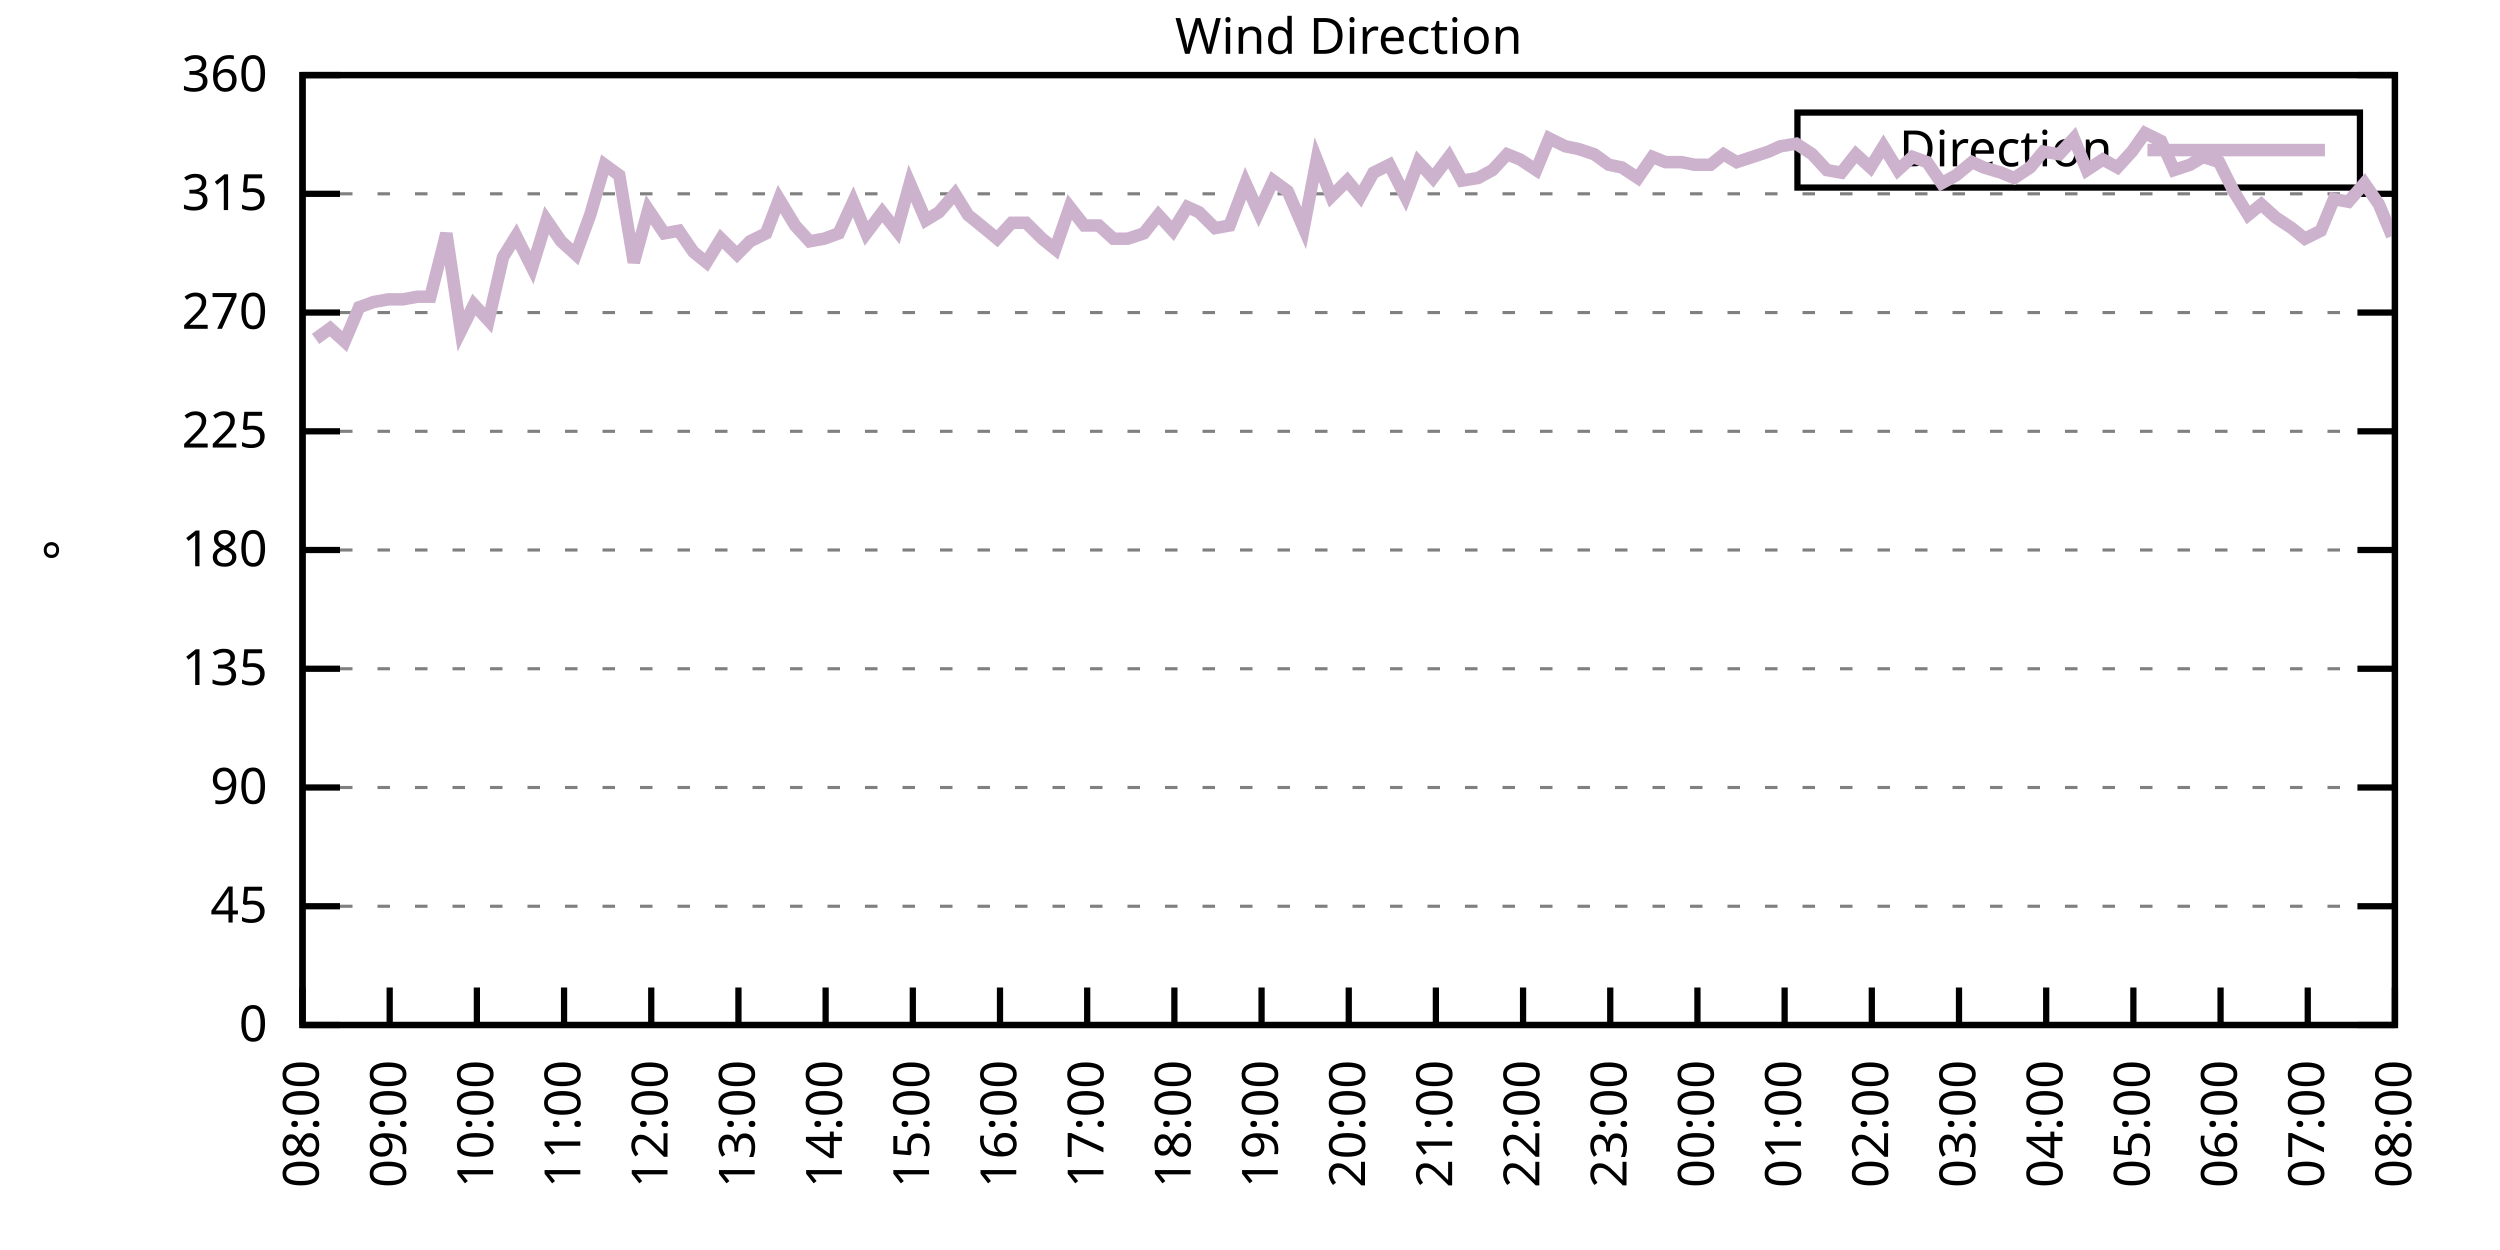
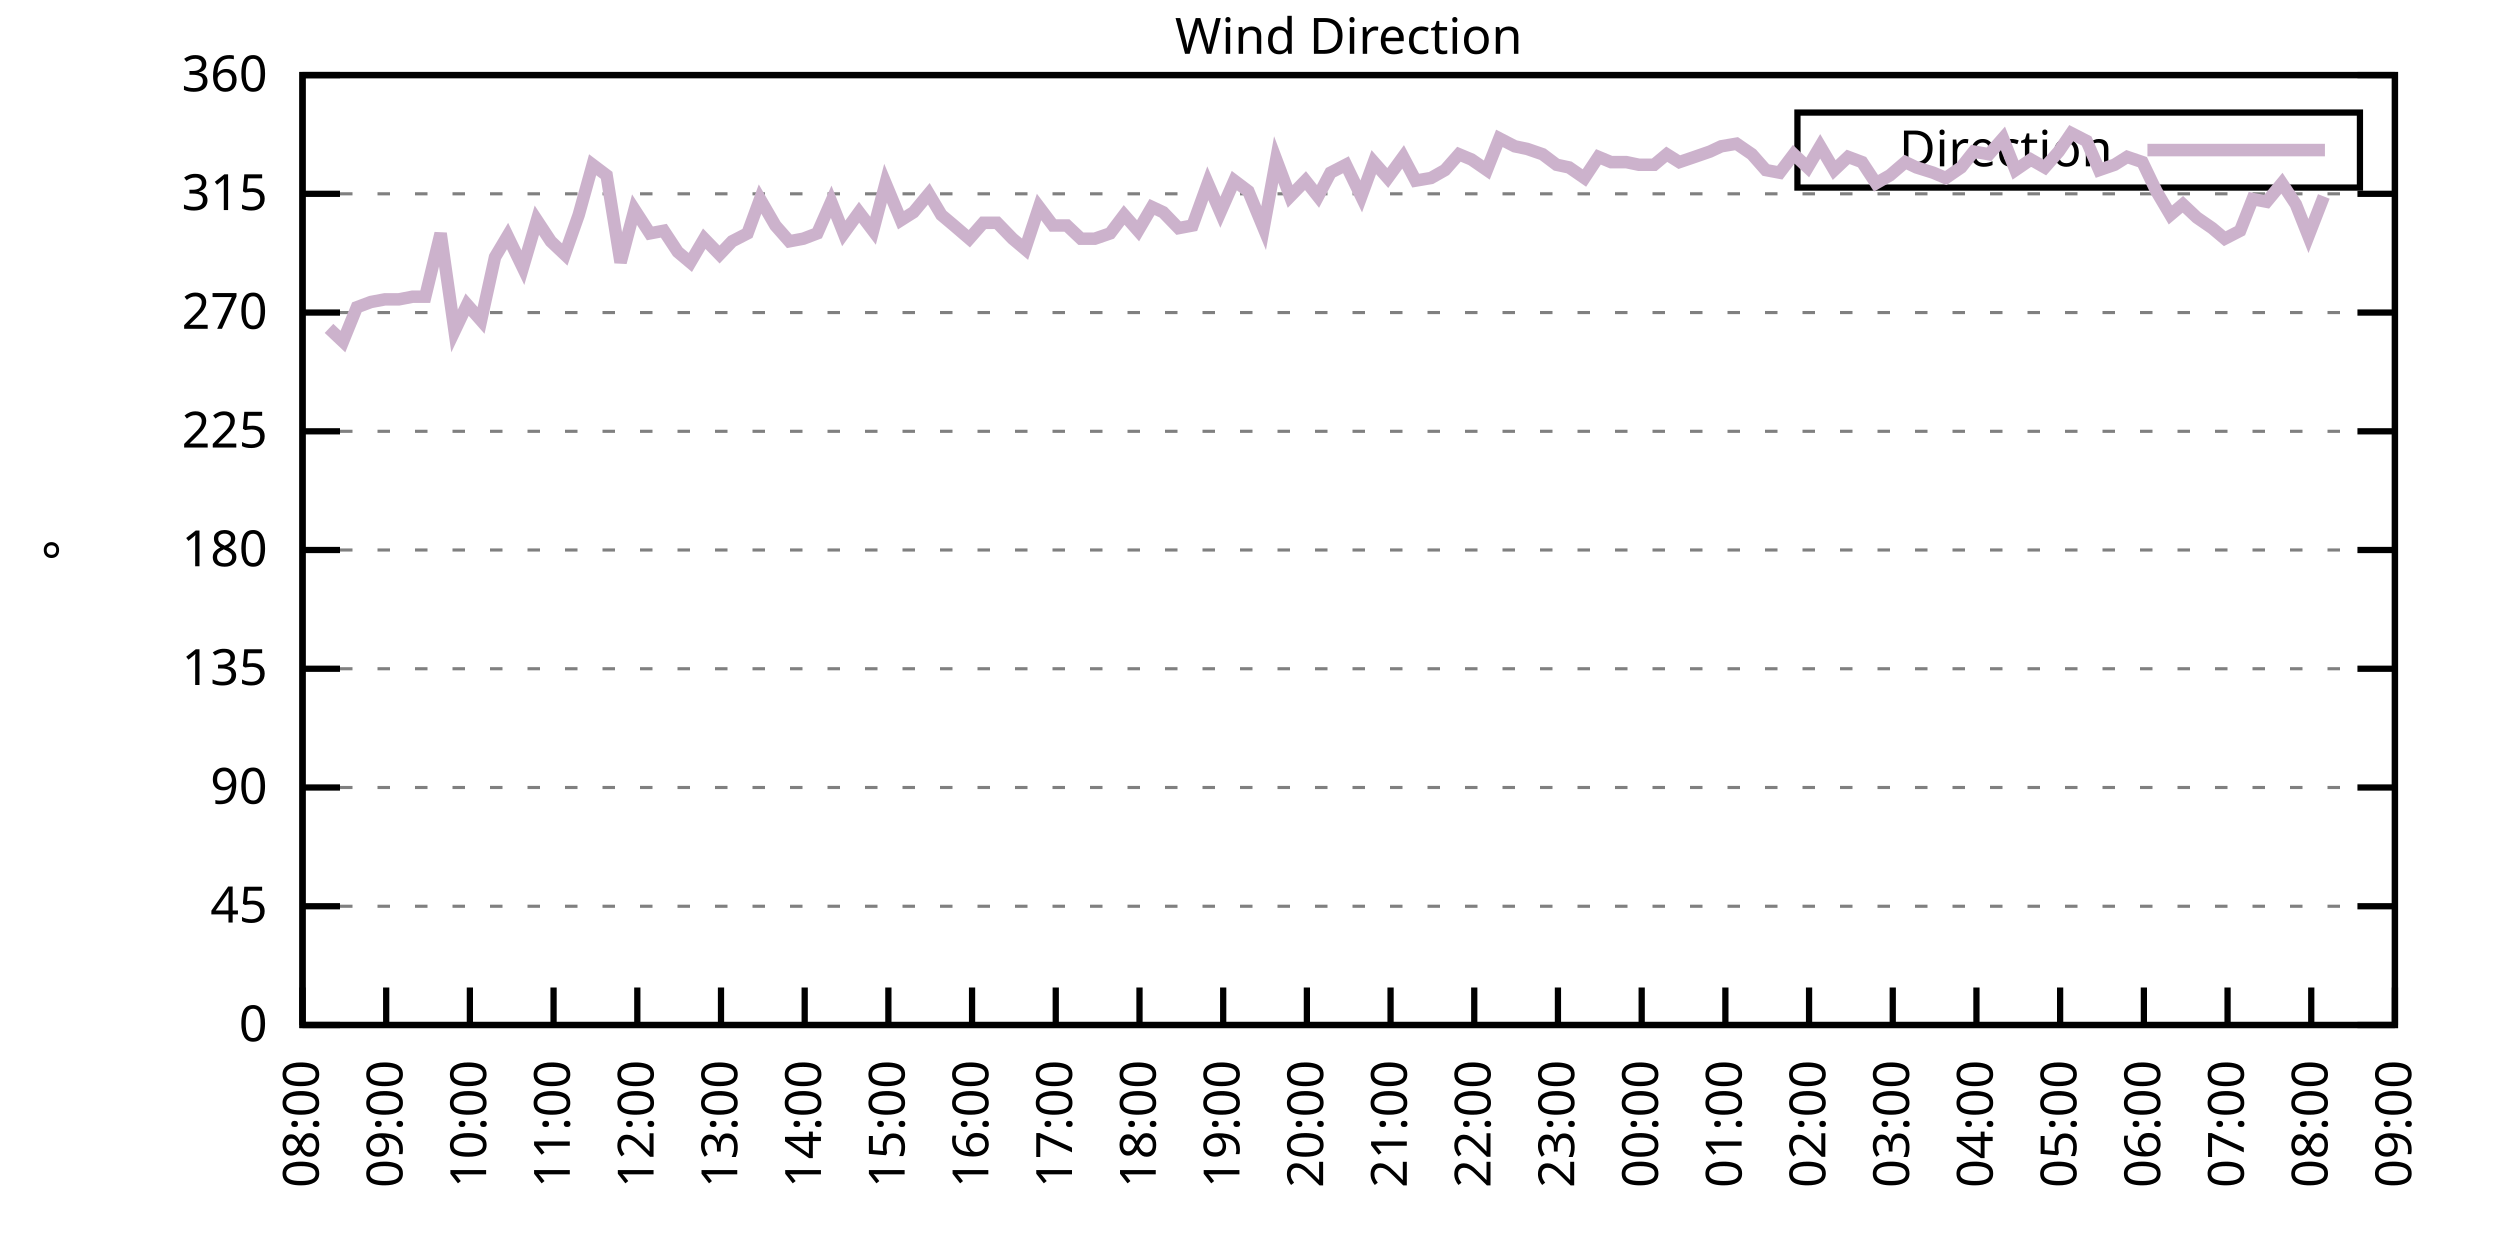
<svg xmlns="http://www.w3.org/2000/svg" xmlns:xlink="http://www.w3.org/1999/xlink" width="400" height="200" viewBox="0 0 400 200">
  <g id="gnuplot_canvas">
    <rect x="0" y="0" width="400" height="200" fill="none" />
    <defs>
      <circle id="gpDot" r="0.5" stroke-width="0.5" stroke="currentColor" />
      <path id="gpPt0" stroke-width="0.333" stroke="currentColor" d="M-1,0 h2 M0,-1 v2" />
      <path id="gpPt1" stroke-width="0.333" stroke="currentColor" d="M-1,-1 L1,1 M1,-1 L-1,1" />
      <path id="gpPt2" stroke-width="0.333" stroke="currentColor" d="M-1,0 L1,0 M0,-1 L0,1 M-1,-1 L1,1 M-1,1 L1,-1" />
      <rect id="gpPt3" stroke-width="0.333" stroke="currentColor" x="-1" y="-1" width="2" height="2" />
      <rect id="gpPt4" stroke-width="0.333" stroke="currentColor" fill="currentColor" x="-1" y="-1" width="2" height="2" />
      <circle id="gpPt5" stroke-width="0.333" stroke="currentColor" cx="0" cy="0" r="1" />
      <use xlink:href="#gpPt5" id="gpPt6" fill="currentColor" stroke="none" />
      <path id="gpPt7" stroke-width="0.333" stroke="currentColor" d="M0,-1.33 L-1.33,0.67 L1.33,0.67 z" />
      <use xlink:href="#gpPt7" id="gpPt8" fill="currentColor" stroke="none" />
      <use xlink:href="#gpPt7" id="gpPt9" stroke="currentColor" transform="rotate(180)" />
      <use xlink:href="#gpPt9" id="gpPt10" fill="currentColor" stroke="none" />
      <use xlink:href="#gpPt3" id="gpPt11" stroke="currentColor" transform="rotate(45)" />
      <use xlink:href="#gpPt11" id="gpPt12" fill="currentColor" stroke="none" />
      <path id="gpPt13" stroke-width="0.333" stroke="currentColor" d="M0,1.330 L1.265,0.411 L0.782,-1.067 L-0.782,-1.076 L-1.265,0.411 z" />
      <use xlink:href="#gpPt13" id="gpPt14" fill="currentColor" stroke="none" />
      <filter id="textbox" filterUnits="objectBoundingBox" x="0" y="0" height="1" width="1">
        <feFlood flood-color="white" flood-opacity="1" result="bgnd" />
        <feComposite in="SourceGraphic" in2="bgnd" operator="atop" />
      </filter>
      <filter id="greybox" filterUnits="objectBoundingBox" x="0" y="0" height="1" width="1">
        <feFlood flood-color="lightgrey" flood-opacity="1" result="grey" />
        <feComposite in="SourceGraphic" in2="grey" operator="atop" />
      </filter>
    </defs>
    <g fill="none" color="white" stroke="currentColor" stroke-width="1.00" stroke-linecap="butt" stroke-linejoin="miter">
</g>
    <g fill="none" color="black" stroke="currentColor" stroke-width="1.00" stroke-linecap="butt" stroke-linejoin="miter">
      <g stroke="none" shape-rendering="crispEdges">
        <polygon fill="rgb(255, 255, 255)" points="48.40,164.00 383.18,164.00 383.18,12.02 48.40,12.02 " />
      </g>
    </g>
    <g fill="none" color="black" stroke="currentColor" stroke-width="1.00" stroke-linecap="butt" stroke-linejoin="miter">
</g>
    <g fill="none" color="black" stroke="black" stroke-width="0.50" stroke-linecap="butt" stroke-linejoin="miter">
</g>
    <g fill="none" color="gray" stroke="currentColor" stroke-width="0.50" stroke-linecap="butt" stroke-linejoin="miter">
      <path stroke="gray" stroke-dasharray="2,4" class="gridline" d="M48.40,164.00 L383.19,164.00  " />
    </g>
    <g fill="none" color="gray" stroke="gray" stroke-width="1.00" stroke-linecap="butt" stroke-linejoin="miter">
</g>
    <g fill="none" color="black" stroke="currentColor" stroke-width="1.00" stroke-linecap="butt" stroke-linejoin="miter">
      <path stroke="black" d="M48.40,164.00 L54.40,164.00 M383.19,164.00 L377.19,164.00  " />
      <g transform="translate(42.80,166.60)" stroke="none" fill="black" font-family="Sans" font-size="8.00" text-anchor="end">
        <text>
          <tspan font-family="Sans"> 0</tspan>
        </text>
      </g>
    </g>
    <g fill="none" color="black" stroke="currentColor" stroke-width="1.00" stroke-linecap="butt" stroke-linejoin="miter">
</g>
    <g fill="none" color="black" stroke="black" stroke-width="0.50" stroke-linecap="butt" stroke-linejoin="miter">
</g>
    <g fill="none" color="gray" stroke="currentColor" stroke-width="0.50" stroke-linecap="butt" stroke-linejoin="miter">
      <path stroke="gray" stroke-dasharray="2,4" class="gridline" d="M48.40,145.00 L383.19,145.00  " />
    </g>
    <g fill="none" color="gray" stroke="gray" stroke-width="1.00" stroke-linecap="butt" stroke-linejoin="miter">
</g>
    <g fill="none" color="black" stroke="currentColor" stroke-width="1.00" stroke-linecap="butt" stroke-linejoin="miter">
      <path stroke="black" d="M48.40,145.00 L54.40,145.00 M383.19,145.00 L377.19,145.00  " />
      <g transform="translate(42.80,147.60)" stroke="none" fill="black" font-family="Sans" font-size="8.00" text-anchor="end">
        <text>
          <tspan font-family="Sans"> 45</tspan>
        </text>
      </g>
    </g>
    <g fill="none" color="black" stroke="currentColor" stroke-width="1.00" stroke-linecap="butt" stroke-linejoin="miter">
</g>
    <g fill="none" color="black" stroke="black" stroke-width="0.50" stroke-linecap="butt" stroke-linejoin="miter">
</g>
    <g fill="none" color="gray" stroke="currentColor" stroke-width="0.50" stroke-linecap="butt" stroke-linejoin="miter">
      <path stroke="gray" stroke-dasharray="2,4" class="gridline" d="M48.40,126.00 L383.19,126.00  " />
    </g>
    <g fill="none" color="gray" stroke="gray" stroke-width="1.00" stroke-linecap="butt" stroke-linejoin="miter">
</g>
    <g fill="none" color="black" stroke="currentColor" stroke-width="1.00" stroke-linecap="butt" stroke-linejoin="miter">
      <path stroke="black" d="M48.40,126.00 L54.40,126.00 M383.19,126.00 L377.19,126.00  " />
      <g transform="translate(42.80,128.60)" stroke="none" fill="black" font-family="Sans" font-size="8.00" text-anchor="end">
        <text>
          <tspan font-family="Sans"> 90</tspan>
        </text>
      </g>
    </g>
    <g fill="none" color="black" stroke="currentColor" stroke-width="1.00" stroke-linecap="butt" stroke-linejoin="miter">
</g>
    <g fill="none" color="black" stroke="black" stroke-width="0.50" stroke-linecap="butt" stroke-linejoin="miter">
</g>
    <g fill="none" color="gray" stroke="currentColor" stroke-width="0.50" stroke-linecap="butt" stroke-linejoin="miter">
      <path stroke="gray" stroke-dasharray="2,4" class="gridline" d="M48.40,107.00 L383.19,107.00  " />
    </g>
    <g fill="none" color="gray" stroke="gray" stroke-width="1.00" stroke-linecap="butt" stroke-linejoin="miter">
</g>
    <g fill="none" color="black" stroke="currentColor" stroke-width="1.00" stroke-linecap="butt" stroke-linejoin="miter">
      <path stroke="black" d="M48.40,107.00 L54.40,107.00 M383.19,107.00 L377.19,107.00  " />
      <g transform="translate(42.80,109.60)" stroke="none" fill="black" font-family="Sans" font-size="8.00" text-anchor="end">
        <text>
          <tspan font-family="Sans"> 135</tspan>
        </text>
      </g>
    </g>
    <g fill="none" color="black" stroke="currentColor" stroke-width="1.00" stroke-linecap="butt" stroke-linejoin="miter">
</g>
    <g fill="none" color="black" stroke="black" stroke-width="0.50" stroke-linecap="butt" stroke-linejoin="miter">
</g>
    <g fill="none" color="gray" stroke="currentColor" stroke-width="0.50" stroke-linecap="butt" stroke-linejoin="miter">
      <path stroke="gray" stroke-dasharray="2,4" class="gridline" d="M48.40,88.00 L383.19,88.00  " />
    </g>
    <g fill="none" color="gray" stroke="gray" stroke-width="1.00" stroke-linecap="butt" stroke-linejoin="miter">
</g>
    <g fill="none" color="black" stroke="currentColor" stroke-width="1.00" stroke-linecap="butt" stroke-linejoin="miter">
      <path stroke="black" d="M48.40,88.00 L54.40,88.00 M383.19,88.00 L377.19,88.00  " />
      <g transform="translate(42.80,90.60)" stroke="none" fill="black" font-family="Sans" font-size="8.00" text-anchor="end">
        <text>
          <tspan font-family="Sans"> 180</tspan>
        </text>
      </g>
    </g>
    <g fill="none" color="black" stroke="currentColor" stroke-width="1.00" stroke-linecap="butt" stroke-linejoin="miter">
</g>
    <g fill="none" color="black" stroke="black" stroke-width="0.50" stroke-linecap="butt" stroke-linejoin="miter">
</g>
    <g fill="none" color="gray" stroke="currentColor" stroke-width="0.50" stroke-linecap="butt" stroke-linejoin="miter">
      <path stroke="gray" stroke-dasharray="2,4" class="gridline" d="M48.40,69.01 L383.19,69.01  " />
    </g>
    <g fill="none" color="gray" stroke="gray" stroke-width="1.00" stroke-linecap="butt" stroke-linejoin="miter">
</g>
    <g fill="none" color="black" stroke="currentColor" stroke-width="1.00" stroke-linecap="butt" stroke-linejoin="miter">
      <path stroke="black" d="M48.40,69.01 L54.40,69.01 M383.19,69.01 L377.19,69.01  " />
      <g transform="translate(42.80,71.61)" stroke="none" fill="black" font-family="Sans" font-size="8.00" text-anchor="end">
        <text>
          <tspan font-family="Sans"> 225</tspan>
        </text>
      </g>
    </g>
    <g fill="none" color="black" stroke="currentColor" stroke-width="1.00" stroke-linecap="butt" stroke-linejoin="miter">
</g>
    <g fill="none" color="black" stroke="black" stroke-width="0.50" stroke-linecap="butt" stroke-linejoin="miter">
</g>
    <g fill="none" color="gray" stroke="currentColor" stroke-width="0.50" stroke-linecap="butt" stroke-linejoin="miter">
      <path stroke="gray" stroke-dasharray="2,4" class="gridline" d="M48.40,50.01 L383.19,50.01  " />
    </g>
    <g fill="none" color="gray" stroke="gray" stroke-width="1.00" stroke-linecap="butt" stroke-linejoin="miter">
</g>
    <g fill="none" color="black" stroke="currentColor" stroke-width="1.00" stroke-linecap="butt" stroke-linejoin="miter">
      <path stroke="black" d="M48.40,50.01 L54.40,50.01 M383.19,50.01 L377.19,50.01  " />
      <g transform="translate(42.80,52.61)" stroke="none" fill="black" font-family="Sans" font-size="8.00" text-anchor="end">
        <text>
          <tspan font-family="Sans"> 270</tspan>
        </text>
      </g>
    </g>
    <g fill="none" color="black" stroke="currentColor" stroke-width="1.00" stroke-linecap="butt" stroke-linejoin="miter">
</g>
    <g fill="none" color="black" stroke="black" stroke-width="0.50" stroke-linecap="butt" stroke-linejoin="miter">
</g>
    <g fill="none" color="gray" stroke="currentColor" stroke-width="0.50" stroke-linecap="butt" stroke-linejoin="miter">
      <path stroke="gray" stroke-dasharray="2,4" class="gridline" d="M48.40,31.01 L383.19,31.01  " />
    </g>
    <g fill="none" color="gray" stroke="gray" stroke-width="1.00" stroke-linecap="butt" stroke-linejoin="miter">
</g>
    <g fill="none" color="black" stroke="currentColor" stroke-width="1.00" stroke-linecap="butt" stroke-linejoin="miter">
      <path stroke="black" d="M48.40,31.01 L54.40,31.01 M383.19,31.01 L377.19,31.01  " />
      <g transform="translate(42.80,33.61)" stroke="none" fill="black" font-family="Sans" font-size="8.00" text-anchor="end">
        <text>
          <tspan font-family="Sans"> 315</tspan>
        </text>
      </g>
    </g>
    <g fill="none" color="black" stroke="currentColor" stroke-width="1.00" stroke-linecap="butt" stroke-linejoin="miter">
</g>
    <g fill="none" color="black" stroke="black" stroke-width="0.50" stroke-linecap="butt" stroke-linejoin="miter">
</g>
    <g fill="none" color="gray" stroke="currentColor" stroke-width="0.50" stroke-linecap="butt" stroke-linejoin="miter">
      <path stroke="gray" stroke-dasharray="2,4" class="gridline" d="M48.40,12.01 L383.19,12.01  " />
    </g>
    <g fill="none" color="gray" stroke="gray" stroke-width="1.00" stroke-linecap="butt" stroke-linejoin="miter">
</g>
    <g fill="none" color="black" stroke="currentColor" stroke-width="1.00" stroke-linecap="butt" stroke-linejoin="miter">
      <path stroke="black" d="M48.40,12.01 L54.40,12.01 M383.19,12.01 L377.19,12.01  " />
      <g transform="translate(42.80,14.61)" stroke="none" fill="black" font-family="Sans" font-size="8.00" text-anchor="end">
        <text>
          <tspan font-family="Sans"> 360</tspan>
        </text>
      </g>
    </g>
    <g fill="none" color="black" stroke="currentColor" stroke-width="1.00" stroke-linecap="butt" stroke-linejoin="miter">
      <path stroke="black" d="M48.40,164.00 L48.40,158.00  " />
      <g transform="translate(51.00,169.60) rotate(270.00)" stroke="none" fill="black" font-family="Sans" font-size="8.00" text-anchor="end">
        <text>
          <tspan font-family="Sans">08:00</tspan>
        </text>
      </g>
    </g>
    <g fill="none" color="black" stroke="currentColor" stroke-width="1.00" stroke-linecap="butt" stroke-linejoin="miter">
-       <path stroke="black" d="M62.35,164.00 L62.35,158.00  " />
-       <g transform="translate(64.95,169.60) rotate(270.00)" stroke="none" fill="black" font-family="Sans" font-size="8.00" text-anchor="end">
+       <path stroke="black" d="M61.79,164.00 L61.79,158.00  " />
+       <g transform="translate(64.39,169.60) rotate(270.00)" stroke="none" fill="black" font-family="Sans" font-size="8.00" text-anchor="end">
        <text>
          <tspan font-family="Sans">09:00</tspan>
        </text>
      </g>
    </g>
    <g fill="none" color="black" stroke="currentColor" stroke-width="1.00" stroke-linecap="butt" stroke-linejoin="miter">
-       <path stroke="black" d="M76.30,164.00 L76.30,158.00  " />
-       <g transform="translate(78.90,169.60) rotate(270.00)" stroke="none" fill="black" font-family="Sans" font-size="8.00" text-anchor="end">
+       <path stroke="black" d="M75.18,164.00 L75.18,158.00  " />
+       <g transform="translate(77.78,169.60) rotate(270.00)" stroke="none" fill="black" font-family="Sans" font-size="8.00" text-anchor="end">
        <text>
          <tspan font-family="Sans">10:00</tspan>
        </text>
      </g>
    </g>
    <g fill="none" color="black" stroke="currentColor" stroke-width="1.00" stroke-linecap="butt" stroke-linejoin="miter">
-       <path stroke="black" d="M90.25,164.00 L90.25,158.00  " />
-       <g transform="translate(92.85,169.60) rotate(270.00)" stroke="none" fill="black" font-family="Sans" font-size="8.00" text-anchor="end">
+       <path stroke="black" d="M88.57,164.00 L88.57,158.00  " />
+       <g transform="translate(91.17,169.60) rotate(270.00)" stroke="none" fill="black" font-family="Sans" font-size="8.00" text-anchor="end">
        <text>
          <tspan font-family="Sans">11:00</tspan>
        </text>
      </g>
    </g>
    <g fill="none" color="black" stroke="currentColor" stroke-width="1.00" stroke-linecap="butt" stroke-linejoin="miter">
-       <path stroke="black" d="M104.20,164.00 L104.20,158.00  " />
-       <g transform="translate(106.80,169.60) rotate(270.00)" stroke="none" fill="black" font-family="Sans" font-size="8.00" text-anchor="end">
+       <path stroke="black" d="M101.97,164.00 L101.97,158.00  " />
+       <g transform="translate(104.57,169.60) rotate(270.00)" stroke="none" fill="black" font-family="Sans" font-size="8.00" text-anchor="end">
        <text>
          <tspan font-family="Sans">12:00</tspan>
        </text>
      </g>
    </g>
    <g fill="none" color="black" stroke="currentColor" stroke-width="1.00" stroke-linecap="butt" stroke-linejoin="miter">
-       <path stroke="black" d="M118.15,164.00 L118.15,158.00  " />
-       <g transform="translate(120.75,169.60) rotate(270.00)" stroke="none" fill="black" font-family="Sans" font-size="8.00" text-anchor="end">
+       <path stroke="black" d="M115.36,164.00 L115.36,158.00  " />
+       <g transform="translate(117.96,169.60) rotate(270.00)" stroke="none" fill="black" font-family="Sans" font-size="8.00" text-anchor="end">
        <text>
          <tspan font-family="Sans">13:00</tspan>
        </text>
      </g>
    </g>
    <g fill="none" color="black" stroke="currentColor" stroke-width="1.00" stroke-linecap="butt" stroke-linejoin="miter">
-       <path stroke="black" d="M132.10,164.00 L132.10,158.00  " />
-       <g transform="translate(134.70,169.60) rotate(270.00)" stroke="none" fill="black" font-family="Sans" font-size="8.00" text-anchor="end">
+       <path stroke="black" d="M128.75,164.00 L128.75,158.00  " />
+       <g transform="translate(131.35,169.60) rotate(270.00)" stroke="none" fill="black" font-family="Sans" font-size="8.00" text-anchor="end">
        <text>
          <tspan font-family="Sans">14:00</tspan>
        </text>
      </g>
    </g>
    <g fill="none" color="black" stroke="currentColor" stroke-width="1.00" stroke-linecap="butt" stroke-linejoin="miter">
-       <path stroke="black" d="M146.05,164.00 L146.05,158.00  " />
-       <g transform="translate(148.65,169.60) rotate(270.00)" stroke="none" fill="black" font-family="Sans" font-size="8.00" text-anchor="end">
+       <path stroke="black" d="M142.14,164.00 L142.14,158.00  " />
+       <g transform="translate(144.74,169.60) rotate(270.00)" stroke="none" fill="black" font-family="Sans" font-size="8.00" text-anchor="end">
        <text>
          <tspan font-family="Sans">15:00</tspan>
        </text>
      </g>
    </g>
    <g fill="none" color="black" stroke="currentColor" stroke-width="1.00" stroke-linecap="butt" stroke-linejoin="miter">
-       <path stroke="black" d="M160.00,164.00 L160.00,158.00  " />
-       <g transform="translate(162.60,169.60) rotate(270.00)" stroke="none" fill="black" font-family="Sans" font-size="8.00" text-anchor="end">
+       <path stroke="black" d="M155.53,164.00 L155.53,158.00  " />
+       <g transform="translate(158.13,169.60) rotate(270.00)" stroke="none" fill="black" font-family="Sans" font-size="8.00" text-anchor="end">
        <text>
          <tspan font-family="Sans">16:00</tspan>
        </text>
      </g>
    </g>
    <g fill="none" color="black" stroke="currentColor" stroke-width="1.00" stroke-linecap="butt" stroke-linejoin="miter">
-       <path stroke="black" d="M173.95,164.00 L173.95,158.00  " />
-       <g transform="translate(176.55,169.60) rotate(270.00)" stroke="none" fill="black" font-family="Sans" font-size="8.00" text-anchor="end">
+       <path stroke="black" d="M168.92,164.00 L168.92,158.00  " />
+       <g transform="translate(171.52,169.60) rotate(270.00)" stroke="none" fill="black" font-family="Sans" font-size="8.00" text-anchor="end">
        <text>
          <tspan font-family="Sans">17:00</tspan>
        </text>
      </g>
    </g>
    <g fill="none" color="black" stroke="currentColor" stroke-width="1.00" stroke-linecap="butt" stroke-linejoin="miter">
-       <path stroke="black" d="M187.90,164.00 L187.90,158.00  " />
-       <g transform="translate(190.50,169.60) rotate(270.00)" stroke="none" fill="black" font-family="Sans" font-size="8.00" text-anchor="end">
+       <path stroke="black" d="M182.32,164.00 L182.32,158.00  " />
+       <g transform="translate(184.92,169.60) rotate(270.00)" stroke="none" fill="black" font-family="Sans" font-size="8.00" text-anchor="end">
        <text>
          <tspan font-family="Sans">18:00</tspan>
        </text>
      </g>
    </g>
    <g fill="none" color="black" stroke="currentColor" stroke-width="1.00" stroke-linecap="butt" stroke-linejoin="miter">
-       <path stroke="black" d="M201.85,164.00 L201.85,158.00  " />
-       <g transform="translate(204.45,169.60) rotate(270.00)" stroke="none" fill="black" font-family="Sans" font-size="8.00" text-anchor="end">
+       <path stroke="black" d="M195.71,164.00 L195.71,158.00  " />
+       <g transform="translate(198.31,169.60) rotate(270.00)" stroke="none" fill="black" font-family="Sans" font-size="8.00" text-anchor="end">
        <text>
          <tspan font-family="Sans">19:00</tspan>
        </text>
      </g>
    </g>
    <g fill="none" color="black" stroke="currentColor" stroke-width="1.00" stroke-linecap="butt" stroke-linejoin="miter">
-       <path stroke="black" d="M215.80,164.00 L215.80,158.00  " />
-       <g transform="translate(218.40,169.60) rotate(270.00)" stroke="none" fill="black" font-family="Sans" font-size="8.00" text-anchor="end">
+       <path stroke="black" d="M209.10,164.00 L209.10,158.00  " />
+       <g transform="translate(211.70,169.60) rotate(270.00)" stroke="none" fill="black" font-family="Sans" font-size="8.00" text-anchor="end">
        <text>
          <tspan font-family="Sans">20:00</tspan>
        </text>
      </g>
    </g>
    <g fill="none" color="black" stroke="currentColor" stroke-width="1.00" stroke-linecap="butt" stroke-linejoin="miter">
-       <path stroke="black" d="M229.74,164.00 L229.74,158.00  " />
-       <g transform="translate(232.34,169.60) rotate(270.00)" stroke="none" fill="black" font-family="Sans" font-size="8.00" text-anchor="end">
+       <path stroke="black" d="M222.49,164.00 L222.49,158.00  " />
+       <g transform="translate(225.09,169.60) rotate(270.00)" stroke="none" fill="black" font-family="Sans" font-size="8.00" text-anchor="end">
        <text>
          <tspan font-family="Sans">21:00</tspan>
        </text>
      </g>
    </g>
    <g fill="none" color="black" stroke="currentColor" stroke-width="1.00" stroke-linecap="butt" stroke-linejoin="miter">
-       <path stroke="black" d="M243.69,164.00 L243.69,158.00  " />
-       <g transform="translate(246.29,169.60) rotate(270.00)" stroke="none" fill="black" font-family="Sans" font-size="8.00" text-anchor="end">
+       <path stroke="black" d="M235.88,164.00 L235.88,158.00  " />
+       <g transform="translate(238.48,169.60) rotate(270.00)" stroke="none" fill="black" font-family="Sans" font-size="8.00" text-anchor="end">
        <text>
          <tspan font-family="Sans">22:00</tspan>
        </text>
      </g>
    </g>
    <g fill="none" color="black" stroke="currentColor" stroke-width="1.00" stroke-linecap="butt" stroke-linejoin="miter">
-       <path stroke="black" d="M257.64,164.00 L257.64,158.00  " />
-       <g transform="translate(260.24,169.60) rotate(270.00)" stroke="none" fill="black" font-family="Sans" font-size="8.00" text-anchor="end">
+       <path stroke="black" d="M249.27,164.00 L249.27,158.00  " />
+       <g transform="translate(251.87,169.60) rotate(270.00)" stroke="none" fill="black" font-family="Sans" font-size="8.00" text-anchor="end">
        <text>
          <tspan font-family="Sans">23:00</tspan>
        </text>
      </g>
    </g>
    <g fill="none" color="black" stroke="currentColor" stroke-width="1.00" stroke-linecap="butt" stroke-linejoin="miter">
-       <path stroke="black" d="M271.59,164.00 L271.59,158.00  " />
-       <g transform="translate(274.19,169.60) rotate(270.00)" stroke="none" fill="black" font-family="Sans" font-size="8.00" text-anchor="end">
+       <path stroke="black" d="M262.67,164.00 L262.67,158.00  " />
+       <g transform="translate(265.27,169.60) rotate(270.00)" stroke="none" fill="black" font-family="Sans" font-size="8.00" text-anchor="end">
        <text>
          <tspan font-family="Sans">00:00</tspan>
        </text>
      </g>
    </g>
    <g fill="none" color="black" stroke="currentColor" stroke-width="1.00" stroke-linecap="butt" stroke-linejoin="miter">
-       <path stroke="black" d="M285.54,164.00 L285.54,158.00  " />
-       <g transform="translate(288.14,169.60) rotate(270.00)" stroke="none" fill="black" font-family="Sans" font-size="8.00" text-anchor="end">
+       <path stroke="black" d="M276.06,164.00 L276.06,158.00  " />
+       <g transform="translate(278.66,169.60) rotate(270.00)" stroke="none" fill="black" font-family="Sans" font-size="8.00" text-anchor="end">
        <text>
          <tspan font-family="Sans">01:00</tspan>
        </text>
      </g>
    </g>
    <g fill="none" color="black" stroke="currentColor" stroke-width="1.00" stroke-linecap="butt" stroke-linejoin="miter">
-       <path stroke="black" d="M299.49,164.00 L299.49,158.00  " />
-       <g transform="translate(302.09,169.60) rotate(270.00)" stroke="none" fill="black" font-family="Sans" font-size="8.00" text-anchor="end">
+       <path stroke="black" d="M289.45,164.00 L289.45,158.00  " />
+       <g transform="translate(292.05,169.60) rotate(270.00)" stroke="none" fill="black" font-family="Sans" font-size="8.00" text-anchor="end">
        <text>
          <tspan font-family="Sans">02:00</tspan>
        </text>
      </g>
    </g>
    <g fill="none" color="black" stroke="currentColor" stroke-width="1.00" stroke-linecap="butt" stroke-linejoin="miter">
-       <path stroke="black" d="M313.44,164.00 L313.44,158.00  " />
-       <g transform="translate(316.04,169.60) rotate(270.00)" stroke="none" fill="black" font-family="Sans" font-size="8.00" text-anchor="end">
+       <path stroke="black" d="M302.84,164.00 L302.84,158.00  " />
+       <g transform="translate(305.44,169.60) rotate(270.00)" stroke="none" fill="black" font-family="Sans" font-size="8.00" text-anchor="end">
        <text>
          <tspan font-family="Sans">03:00</tspan>
        </text>
      </g>
    </g>
    <g fill="none" color="black" stroke="currentColor" stroke-width="1.00" stroke-linecap="butt" stroke-linejoin="miter">
-       <path stroke="black" d="M327.39,164.00 L327.39,158.00  " />
-       <g transform="translate(329.99,169.60) rotate(270.00)" stroke="none" fill="black" font-family="Sans" font-size="8.00" text-anchor="end">
+       <path stroke="black" d="M316.23,164.00 L316.23,158.00  " />
+       <g transform="translate(318.83,169.60) rotate(270.00)" stroke="none" fill="black" font-family="Sans" font-size="8.00" text-anchor="end">
        <text>
          <tspan font-family="Sans">04:00</tspan>
        </text>
      </g>
    </g>
    <g fill="none" color="black" stroke="currentColor" stroke-width="1.00" stroke-linecap="butt" stroke-linejoin="miter">
-       <path stroke="black" d="M341.34,164.00 L341.34,158.00  " />
-       <g transform="translate(343.94,169.60) rotate(270.00)" stroke="none" fill="black" font-family="Sans" font-size="8.00" text-anchor="end">
+       <path stroke="black" d="M329.62,164.00 L329.62,158.00  " />
+       <g transform="translate(332.22,169.60) rotate(270.00)" stroke="none" fill="black" font-family="Sans" font-size="8.00" text-anchor="end">
        <text>
          <tspan font-family="Sans">05:00</tspan>
        </text>
      </g>
    </g>
    <g fill="none" color="black" stroke="currentColor" stroke-width="1.00" stroke-linecap="butt" stroke-linejoin="miter">
-       <path stroke="black" d="M355.29,164.00 L355.29,158.00  " />
-       <g transform="translate(357.89,169.60) rotate(270.00)" stroke="none" fill="black" font-family="Sans" font-size="8.00" text-anchor="end">
+       <path stroke="black" d="M343.02,164.00 L343.02,158.00  " />
+       <g transform="translate(345.62,169.60) rotate(270.00)" stroke="none" fill="black" font-family="Sans" font-size="8.00" text-anchor="end">
        <text>
          <tspan font-family="Sans">06:00</tspan>
        </text>
      </g>
    </g>
    <g fill="none" color="black" stroke="currentColor" stroke-width="1.00" stroke-linecap="butt" stroke-linejoin="miter">
-       <path stroke="black" d="M369.24,164.00 L369.24,158.00  " />
-       <g transform="translate(371.84,169.60) rotate(270.00)" stroke="none" fill="black" font-family="Sans" font-size="8.00" text-anchor="end">
+       <path stroke="black" d="M356.41,164.00 L356.41,158.00  " />
+       <g transform="translate(359.01,169.60) rotate(270.00)" stroke="none" fill="black" font-family="Sans" font-size="8.00" text-anchor="end">
        <text>
          <tspan font-family="Sans">07:00</tspan>
+         </text>
+       </g>
+     </g>
+     <g fill="none" color="black" stroke="currentColor" stroke-width="1.00" stroke-linecap="butt" stroke-linejoin="miter">
+       <path stroke="black" d="M369.80,164.00 L369.80,158.00  " />
+       <g transform="translate(372.40,169.60) rotate(270.00)" stroke="none" fill="black" font-family="Sans" font-size="8.00" text-anchor="end">
+         <text>
+           <tspan font-family="Sans">08:00</tspan>
        </text>
      </g>
    </g>
    <g fill="none" color="black" stroke="currentColor" stroke-width="1.00" stroke-linecap="butt" stroke-linejoin="miter">
      <path stroke="black" d="M383.19,164.00 L383.19,158.00  " />
      <g transform="translate(385.79,169.60) rotate(270.00)" stroke="none" fill="black" font-family="Sans" font-size="8.00" text-anchor="end">
        <text>
-           <tspan font-family="Sans">08:00</tspan>
+           <tspan font-family="Sans">09:00</tspan>
        </text>
      </g>
    </g>
    <g fill="none" color="black" stroke="currentColor" stroke-width="1.00" stroke-linecap="butt" stroke-linejoin="miter">
</g>
    <g fill="none" color="black" stroke="currentColor" stroke-width="1.00" stroke-linecap="butt" stroke-linejoin="miter">
      <path stroke="black" d="M48.40,12.01 L48.40,164.00 L383.19,164.00 L383.19,12.01 L48.40,12.01 Z  " />
    </g>
    <g fill="none" color="black" stroke="currentColor" stroke-width="1.00" stroke-linecap="butt" stroke-linejoin="miter">
</g>
    <g fill="none" color="black" stroke="currentColor" stroke-width="1.00" stroke-linecap="butt" stroke-linejoin="miter">
      <path stroke="black" d="M287.59,30.01 L287.59,18.01 L377.59,18.01 L377.59,30.01 L287.59,30.01 Z  " />
    </g>
    <g id="Wind_direction_plot_1">
      <g fill="none" color="white" stroke="black" stroke-width="2.00" stroke-linecap="butt" stroke-linejoin="miter">
</g>
      <g fill="none" color="black" stroke="currentColor" stroke-width="2.00" stroke-linecap="butt" stroke-linejoin="miter">
        <g transform="translate(337.99,26.61)" stroke="none" fill="black" font-family="Sans" font-size="8.00" text-anchor="end">
          <text>
            <tspan font-family="Sans">Direction</tspan>
          </text>
        </g>
      </g>
      <g fill="none" color="black" stroke="currentColor" stroke-width="2.00" stroke-linecap="butt" stroke-linejoin="miter">
-         <path stroke="rgb(204, 178, 204)" d="M343.59,24.01 L371.99,24.01 M50.49,54.23 L52.82,52.54 L55.14,54.65 L57.47,49.16 L59.79,48.32 L62.12,47.90   L64.44,47.90 L66.77,47.47 L68.86,47.47 L71.42,37.34 L73.74,52.96 L75.83,48.74 L78.16,51.27 L80.48,41.14   L82.58,37.76 L85.13,42.83 L87.46,35.23 L89.78,38.61 L92.11,40.72 L94.43,34.39 L96.76,26.36 L99.08,28.05   L101.41,41.99 L103.73,33.54 L106.29,37.34 L108.62,36.92 L110.94,40.30 L113.03,41.99 L115.36,38.19 L117.92,40.72   L120.01,38.61 L122.57,37.34 L124.66,31.85 L127.22,36.08 L129.54,38.61 L131.87,38.19 L134.19,37.34 L136.51,32.28   L138.61,37.34 L141.16,33.96 L143.49,36.92 L145.58,29.32 L148.14,35.23 L150.23,33.96 L152.79,31.01 L154.88,34.39   L156.97,36.08 L159.53,38.19 L161.86,35.65 L164.18,35.65 L166.74,38.19 L168.83,39.87 L171.16,33.12 L173.48,36.08   L175.81,36.08 L178.13,38.19 L180.46,38.19 L183.01,37.34 L185.34,34.39 L187.66,36.92 L189.99,33.12 L191.85,33.96   L194.41,36.50 L196.73,36.08 L199.29,29.32 L201.38,33.96 L203.71,28.90 L206.03,30.59 L208.59,36.50 L210.68,25.52   L213.01,31.43 L215.56,28.90 L217.65,31.43 L219.75,27.63 L222.30,26.36 L224.86,31.43 L226.95,25.94 L229.28,28.48   L231.84,25.10 L233.93,28.90 L236.49,28.48 L238.81,27.21 L241.14,24.68 L243.23,25.52 L245.79,27.21 L247.88,22.14   L250.44,23.41 L252.53,23.83 L255.09,24.68 L257.41,26.36 L259.50,26.79 L262.06,28.48 L264.39,25.10 L266.48,25.94   L269.04,25.94 L271.13,26.36 L273.69,26.36 L275.78,24.68 L277.87,25.94 L280.43,25.10 L282.99,24.25 L284.85,23.41   L287.40,22.99 L289.96,24.68 L292.29,27.21 L294.61,27.63 L296.94,24.68 L299.26,26.79 L301.35,23.41 L303.68,27.21   L306.00,25.10 L308.33,25.94 L310.65,29.32 L312.98,28.05 L315.53,25.94 L317.39,26.79 L320.18,27.63 L322.28,28.48   L324.83,26.79 L326.93,24.25 L329.48,24.68 L331.81,22.14 L333.90,27.21 L336.46,25.52 L338.78,26.79 L341.11,24.25   L343.20,21.30 L345.76,22.56 L347.85,27.21 L350.41,26.36 L352.50,25.10 L355.06,25.94 L357.38,30.59 L359.71,34.39   L361.80,32.70 L364.13,34.81 L366.68,36.50 L368.78,38.19 L371.33,36.92 L373.43,31.85 L375.75,32.28 L378.31,29.32   L380.63,32.70 L382.73,37.76  " />
+         <path stroke="rgb(204, 178, 204)" d="M343.59,24.01 L371.99,24.01 M52.64,52.54 L54.87,54.65 L57.10,49.16 L59.34,48.32 L61.57,47.90 L63.80,47.90   L66.03,47.47 L68.04,47.47 L70.50,37.34 L72.73,52.96 L74.74,48.74 L76.97,51.27 L79.20,41.14 L81.21,37.76   L83.66,42.83 L85.90,35.23 L88.13,38.61 L90.36,40.72 L92.59,34.39 L94.82,26.36 L97.06,28.05 L99.29,41.99   L101.52,33.54 L103.98,37.34 L106.21,36.92 L108.44,40.30 L110.45,41.99 L112.68,38.19 L115.13,40.72 L117.14,38.61   L119.60,37.34 L121.61,31.85 L124.06,36.08 L126.29,38.61 L128.53,38.19 L130.76,37.34 L132.99,32.28 L135.00,37.34   L137.45,33.96 L139.69,36.92 L141.69,29.32 L144.15,35.23 L146.16,33.96 L148.61,31.01 L150.62,34.39 L152.63,36.08   L155.09,38.19 L157.32,35.65 L159.55,35.65 L162.01,38.19 L164.01,39.87 L166.25,33.12 L168.48,36.08 L170.71,36.08   L172.94,38.19 L175.17,38.19 L177.63,37.34 L179.86,34.39 L182.09,36.92 L184.32,33.12 L186.11,33.96 L188.57,36.50   L190.80,36.08 L193.25,29.32 L195.26,33.96 L197.49,28.90 L199.73,30.59 L202.18,36.50 L204.19,25.52 L206.42,31.43   L208.88,28.90 L210.88,31.43 L212.89,27.63 L215.35,26.36 L217.80,31.43 L219.81,25.94 L222.04,28.48 L224.50,25.10   L226.51,28.90 L228.96,28.48 L231.20,27.21 L233.43,24.68 L235.44,25.52 L237.89,27.21 L239.90,22.14 L242.36,23.41   L244.36,23.83 L246.82,24.68 L249.05,26.36 L251.06,26.79 L253.51,28.48 L255.75,25.10 L257.76,25.94 L260.21,25.94   L262.22,26.36 L264.67,26.36 L266.68,24.68 L268.69,25.94 L271.15,25.10 L273.60,24.25 L275.39,23.41 L277.84,22.99   L280.30,24.68 L282.53,27.21 L284.76,27.63 L286.99,24.68 L289.23,26.79 L291.23,23.41 L293.47,27.21 L295.70,25.10   L297.93,25.94 L300.16,29.32 L302.39,28.05 L304.85,25.94 L306.63,26.79 L309.31,27.63 L311.32,28.48 L313.78,26.79   L315.79,24.25 L318.24,24.68 L320.47,22.14 L322.48,27.21 L324.94,25.52 L327.17,26.79 L329.40,24.25 L331.41,21.30   L333.86,22.56 L335.87,27.21 L338.33,26.36 L340.34,25.10 L342.79,25.94 L345.02,30.59 L347.26,34.39 L349.26,32.70   L351.50,34.81 L353.95,36.50 L355.96,38.19 L358.42,36.92 L360.42,31.85 L362.66,32.28 L365.11,29.32 L367.34,32.70   L369.35,37.76 L371.81,31.43  " />
      </g>
    </g>
    <g fill="none" color="black" stroke="currentColor" stroke-width="2.00" stroke-linecap="butt" stroke-linejoin="miter">
</g>
    <g fill="none" color="black" stroke="black" stroke-width="1.00" stroke-linecap="butt" stroke-linejoin="miter">
</g>
    <g fill="none" color="black" stroke="currentColor" stroke-width="1.00" stroke-linecap="butt" stroke-linejoin="miter">
      <path stroke="black" d="M48.40,12.01 L48.40,164.00 L383.19,164.00 L383.19,12.01 L48.40,12.01 Z  " />
      <g transform="translate(12.80,88.01) rotate(270.00)" stroke="none" fill="black" font-family="Sans" font-size="8.00" text-anchor="middle">
        <text>
          <tspan font-family="Sans">°</tspan>
        </text>
      </g>
    </g>
    <g fill="none" color="black" stroke="currentColor" stroke-width="1.00" stroke-linecap="butt" stroke-linejoin="miter">
</g>
    <g fill="none" color="black" stroke="currentColor" stroke-width="1.00" stroke-linecap="butt" stroke-linejoin="miter">
      <g transform="translate(215.79,8.61)" stroke="none" fill="black" font-family="Sans" font-size="8.00" text-anchor="middle">
        <text>
          <tspan font-family="Sans">Wind Direction</tspan>
        </text>
      </g>
    </g>
    <g fill="none" color="black" stroke="currentColor" stroke-width="1.00" stroke-linecap="butt" stroke-linejoin="miter">
</g>
  </g>
</svg>
